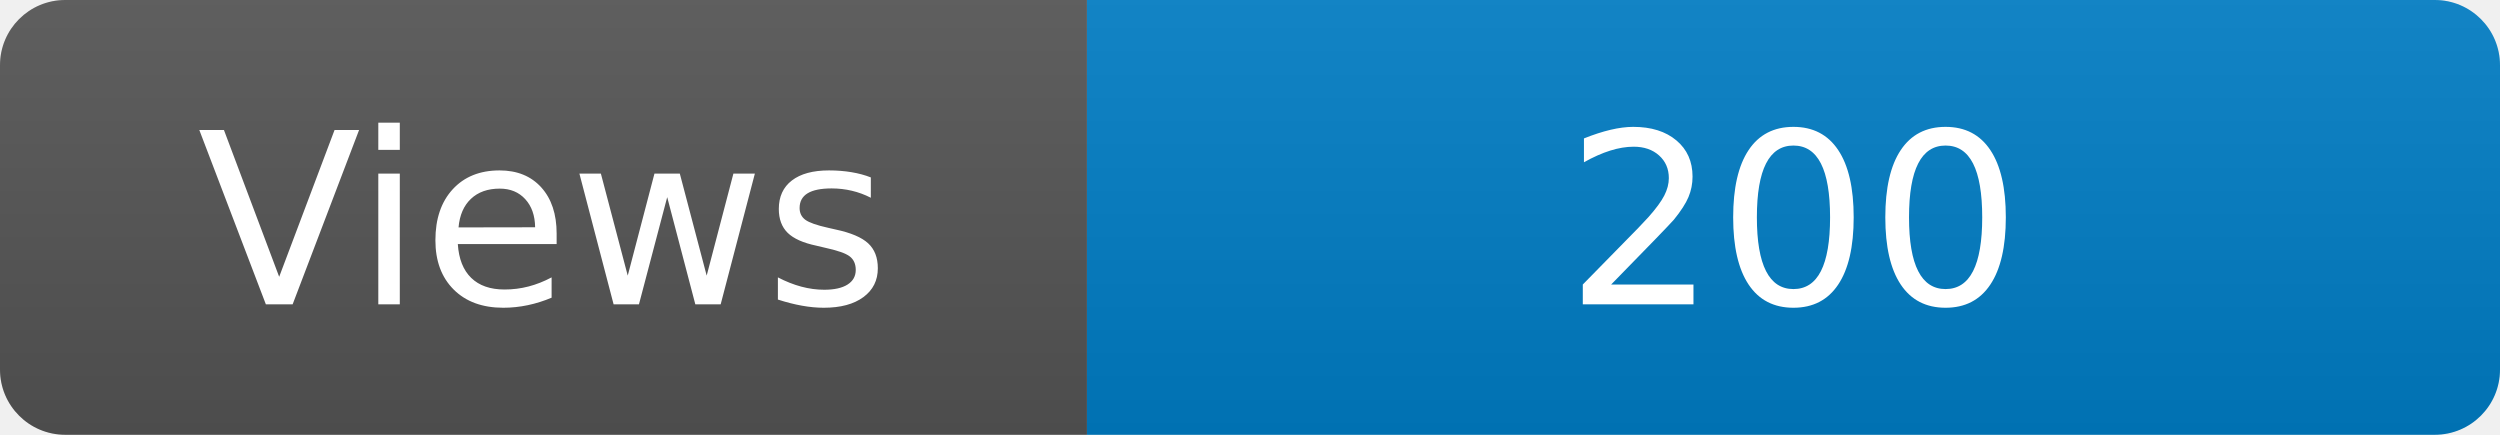
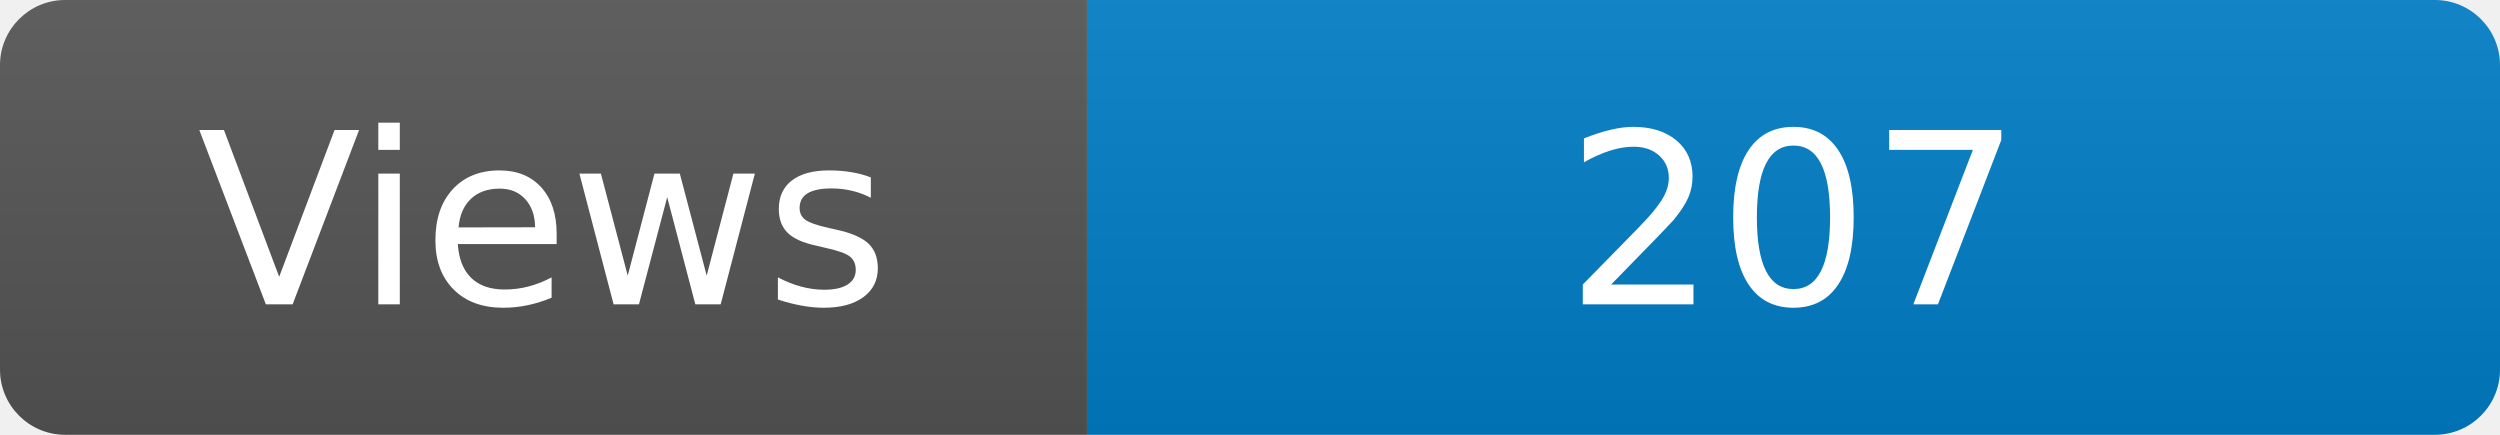
<svg xmlns="http://www.w3.org/2000/svg" width="115" height="20" role="img" aria-label="Maintained?: yes">
  <linearGradient id="s" x2="0" y2="100%">
    <stop offset="0" stop-color="#bbb" stop-opacity=".1" />
    <stop offset="1" stop-opacity=".1" />
  </linearGradient>
  <clipPath id="r">
    <rect width="115" height="20" rx="3" fill="#fff" />
  </clipPath>
  <g clip-path="url(#r)">
    <rect width="50" height="20" fill="#555" />
    <rect x="50" width="160" height="20" fill="#007ec6" />
    <rect width="115" height="20" fill="url(#s)" />
  </g>
  <g fill="#fff" text-anchor="middle" font-family="Verdana,Geneva,DejaVu Sans,sans-serif" font-size="110">
    <text x="250" y="140" transform="scale(.1)" fill="#fff">Views</text>
-     <text x="825" y="140" transform="scale(.1)" fill="#fff">200</text>
+     <text x="825" y="140" transform="scale(.1)" fill="#fff">207</text>
  </g>
</svg>
